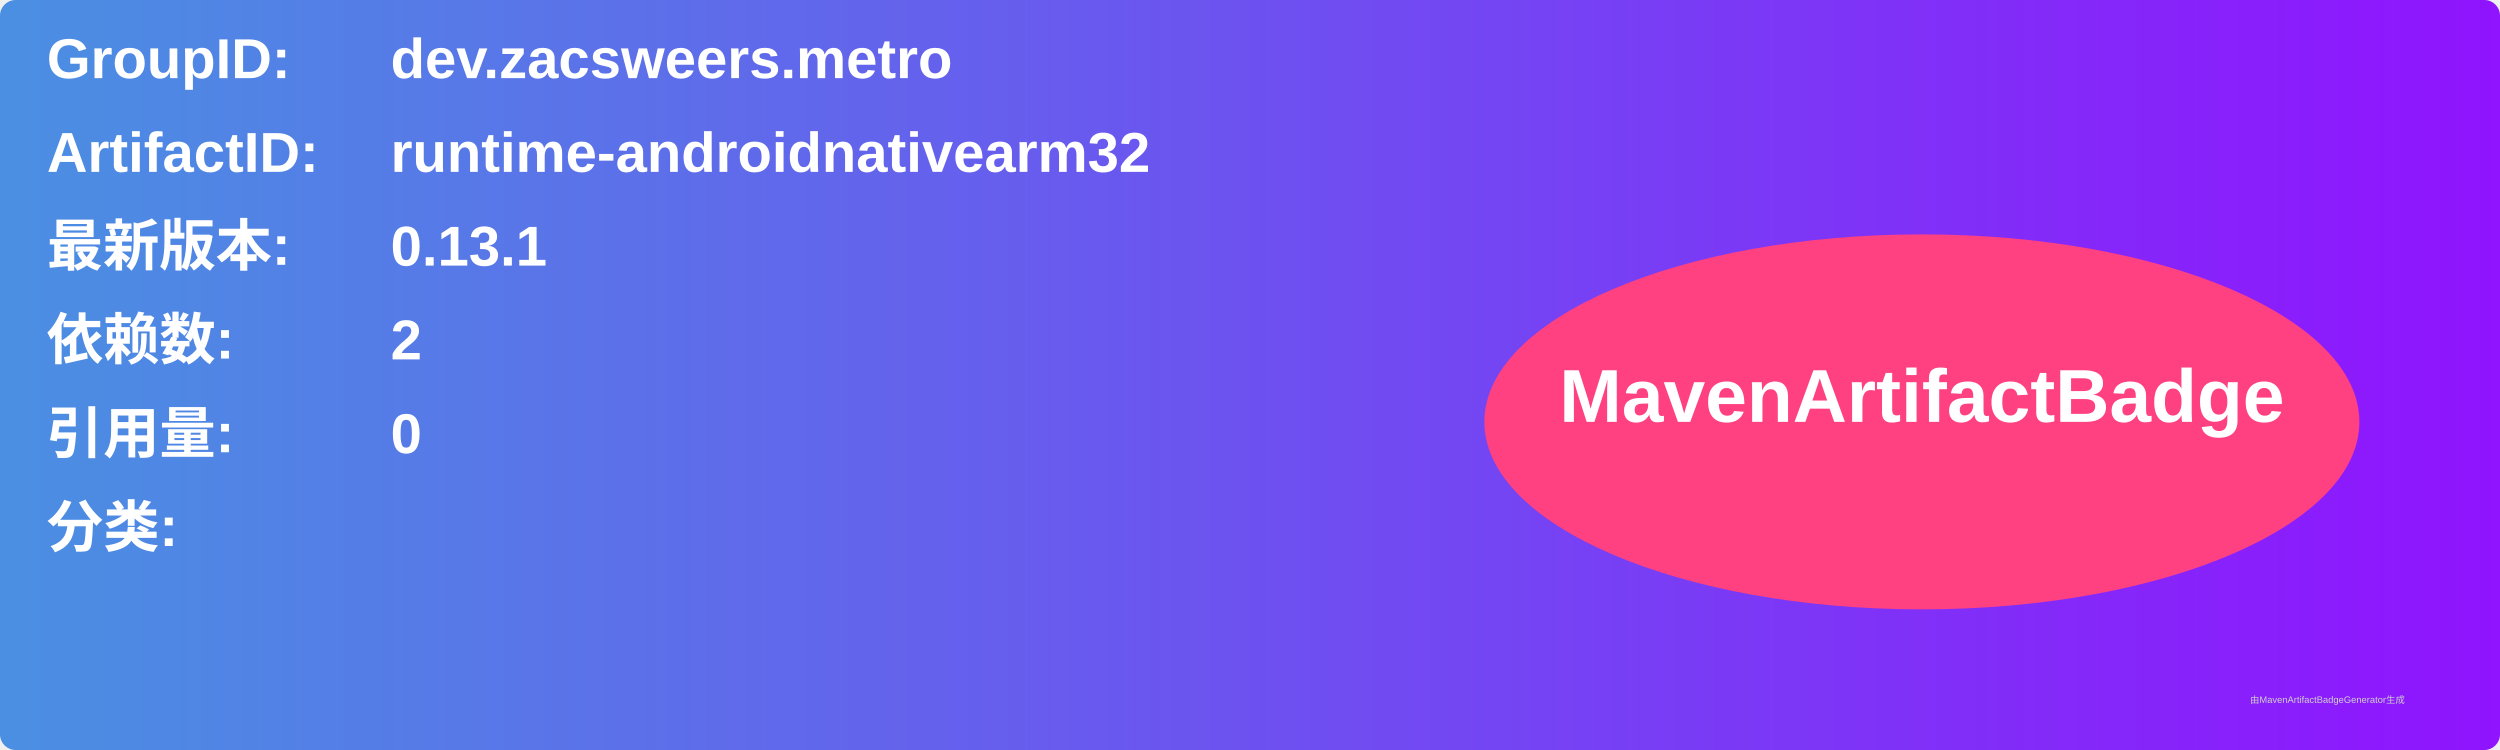
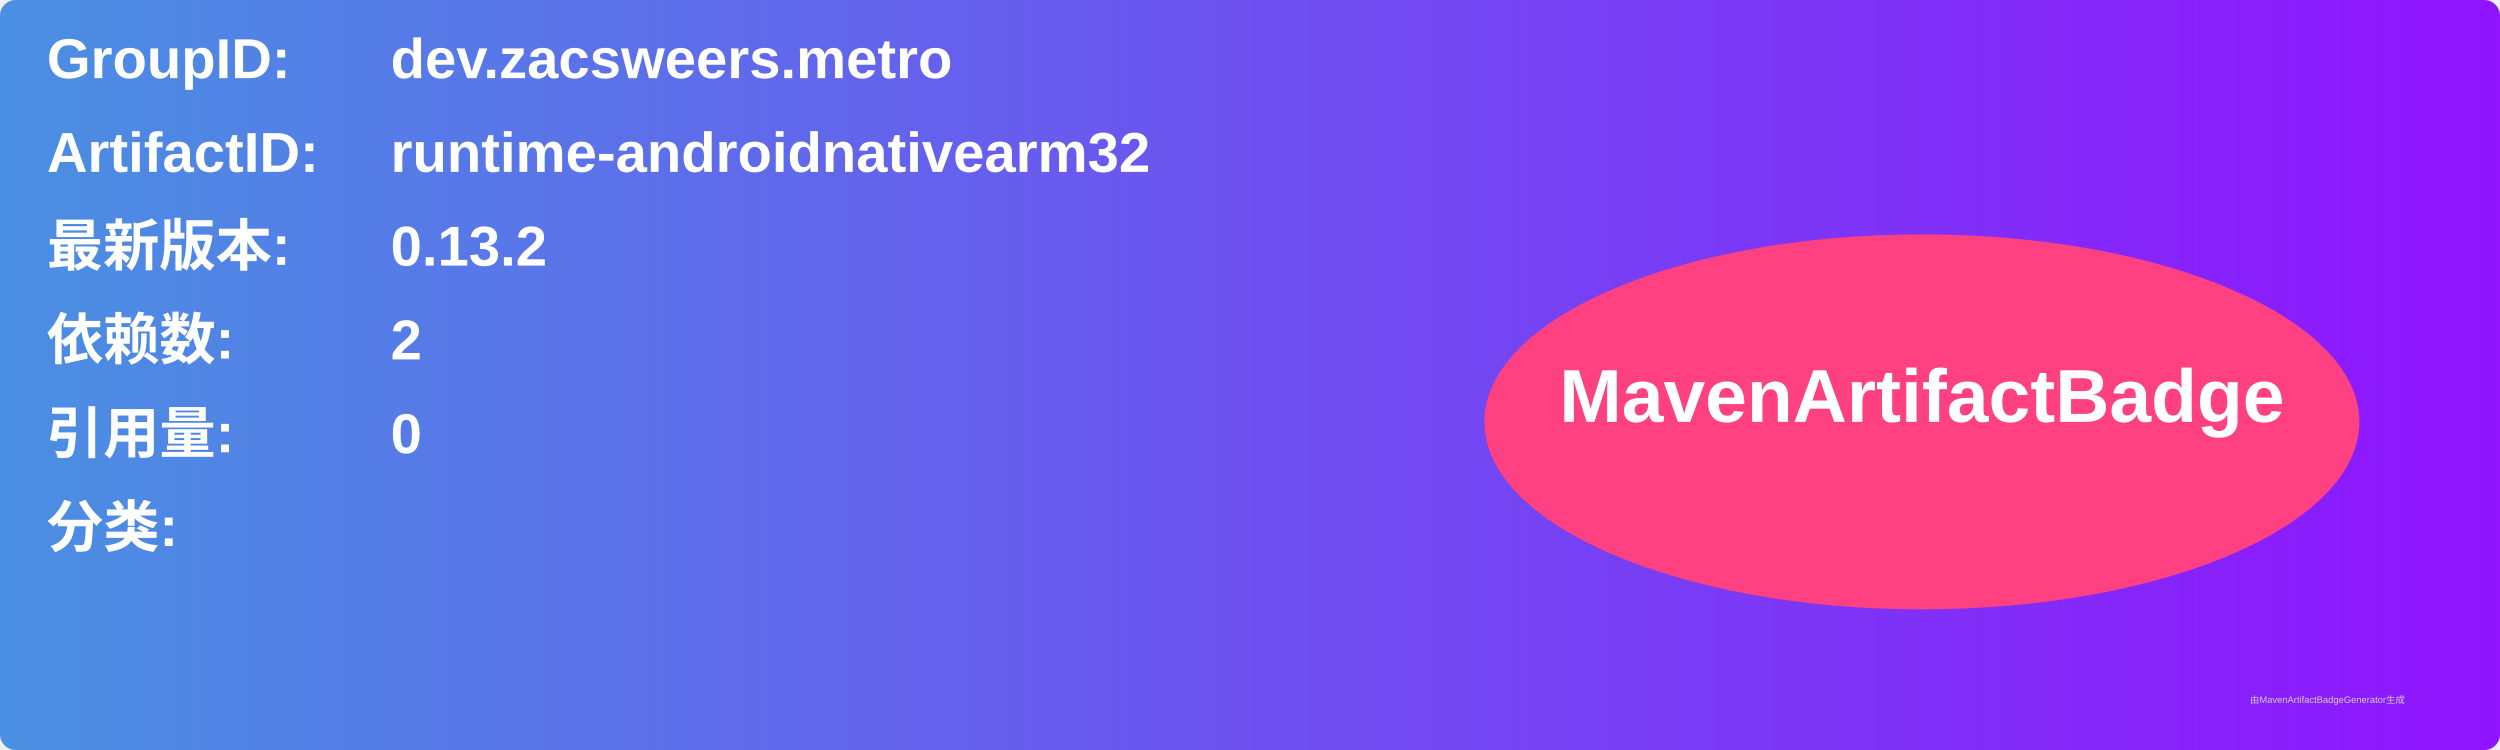
<svg xmlns="http://www.w3.org/2000/svg" width="800" height="240" viewBox="0 0 800 240">
  <linearGradient id="grad" x1="0%" y1="0%" x2="100%" y2="0%">
    <stop offset="0%" stop-color="#4a90e2" />
    <stop offset="100%" stop-color="#9013fe" />
  </linearGradient>
  <rect width="100%" height="100%" rx="5" ry="5" fill="url(#grad)" />
  <g transform="translate(15, 15)">
    <text x="0" y="10" font-family="Arial" font-size="18" fill="white" font-weight="bold" width="260">GroupID:</text>
    <text x="110" y="10" font-family="Arial" font-size="18" fill="white" font-weight="bold" width="460">dev.zacsweers.metro</text>
    <text x="0" y="40" font-family="Arial" font-size="18" fill="white" font-weight="bold" width="260">ArtifactID:</text>
    <text x="110" y="40" font-family="Arial" font-size="18" fill="white" font-weight="bold" width="460">runtime-androidnativearm32</text>
    <text x="0" y="70" font-family="Arial" font-size="18" fill="white" font-weight="bold">最新版本:</text>
    <text x="110" y="70" font-family="Arial" font-size="18" fill="white" font-weight="bold">
-       <tspan font-weight="bold">0.13.1</tspan>
+       <tspan font-weight="bold">0.13.2</tspan>
    </text>
    <text x="0" y="100" font-family="Arial" font-size="18" fill="white" font-weight="bold">依赖数: </text>
    <text x="110" y="100" font-family="Arial" font-size="18" fill="white">
      <tspan font-weight="bold">2</tspan>
    </text>
    <text x="0" y="130" font-family="Arial" font-size="18" fill="white" font-weight="bold">引用量: </text>
    <text x="110" y="130" font-family="Arial" font-size="18" fill="white">
      <tspan font-weight="bold">0</tspan>
    </text>
    <text x="0" y="160" font-family="Arial" font-size="18" fill="white" font-weight="bold">分类:</text>
    <text x="10" y="190" font-family="Arial" font-size="10" fill="white">
      <tspan font-weight="bold" />
    </text>
    <ellipse cx="600" cy="120" rx="140" ry="60" fill="#ff4081" />
    <text x="600" y="120" text-anchor="middle" font-family="Arial" font-size="24" fill="white" font-weight="bold">MavenArtifactBadge</text>
  </g>
  <text x="720" y="225" font-family="Arial" font-size="3" fill="#d0d0d0">由MavenArtifactBadgeGenerator生成</text>
</svg>
